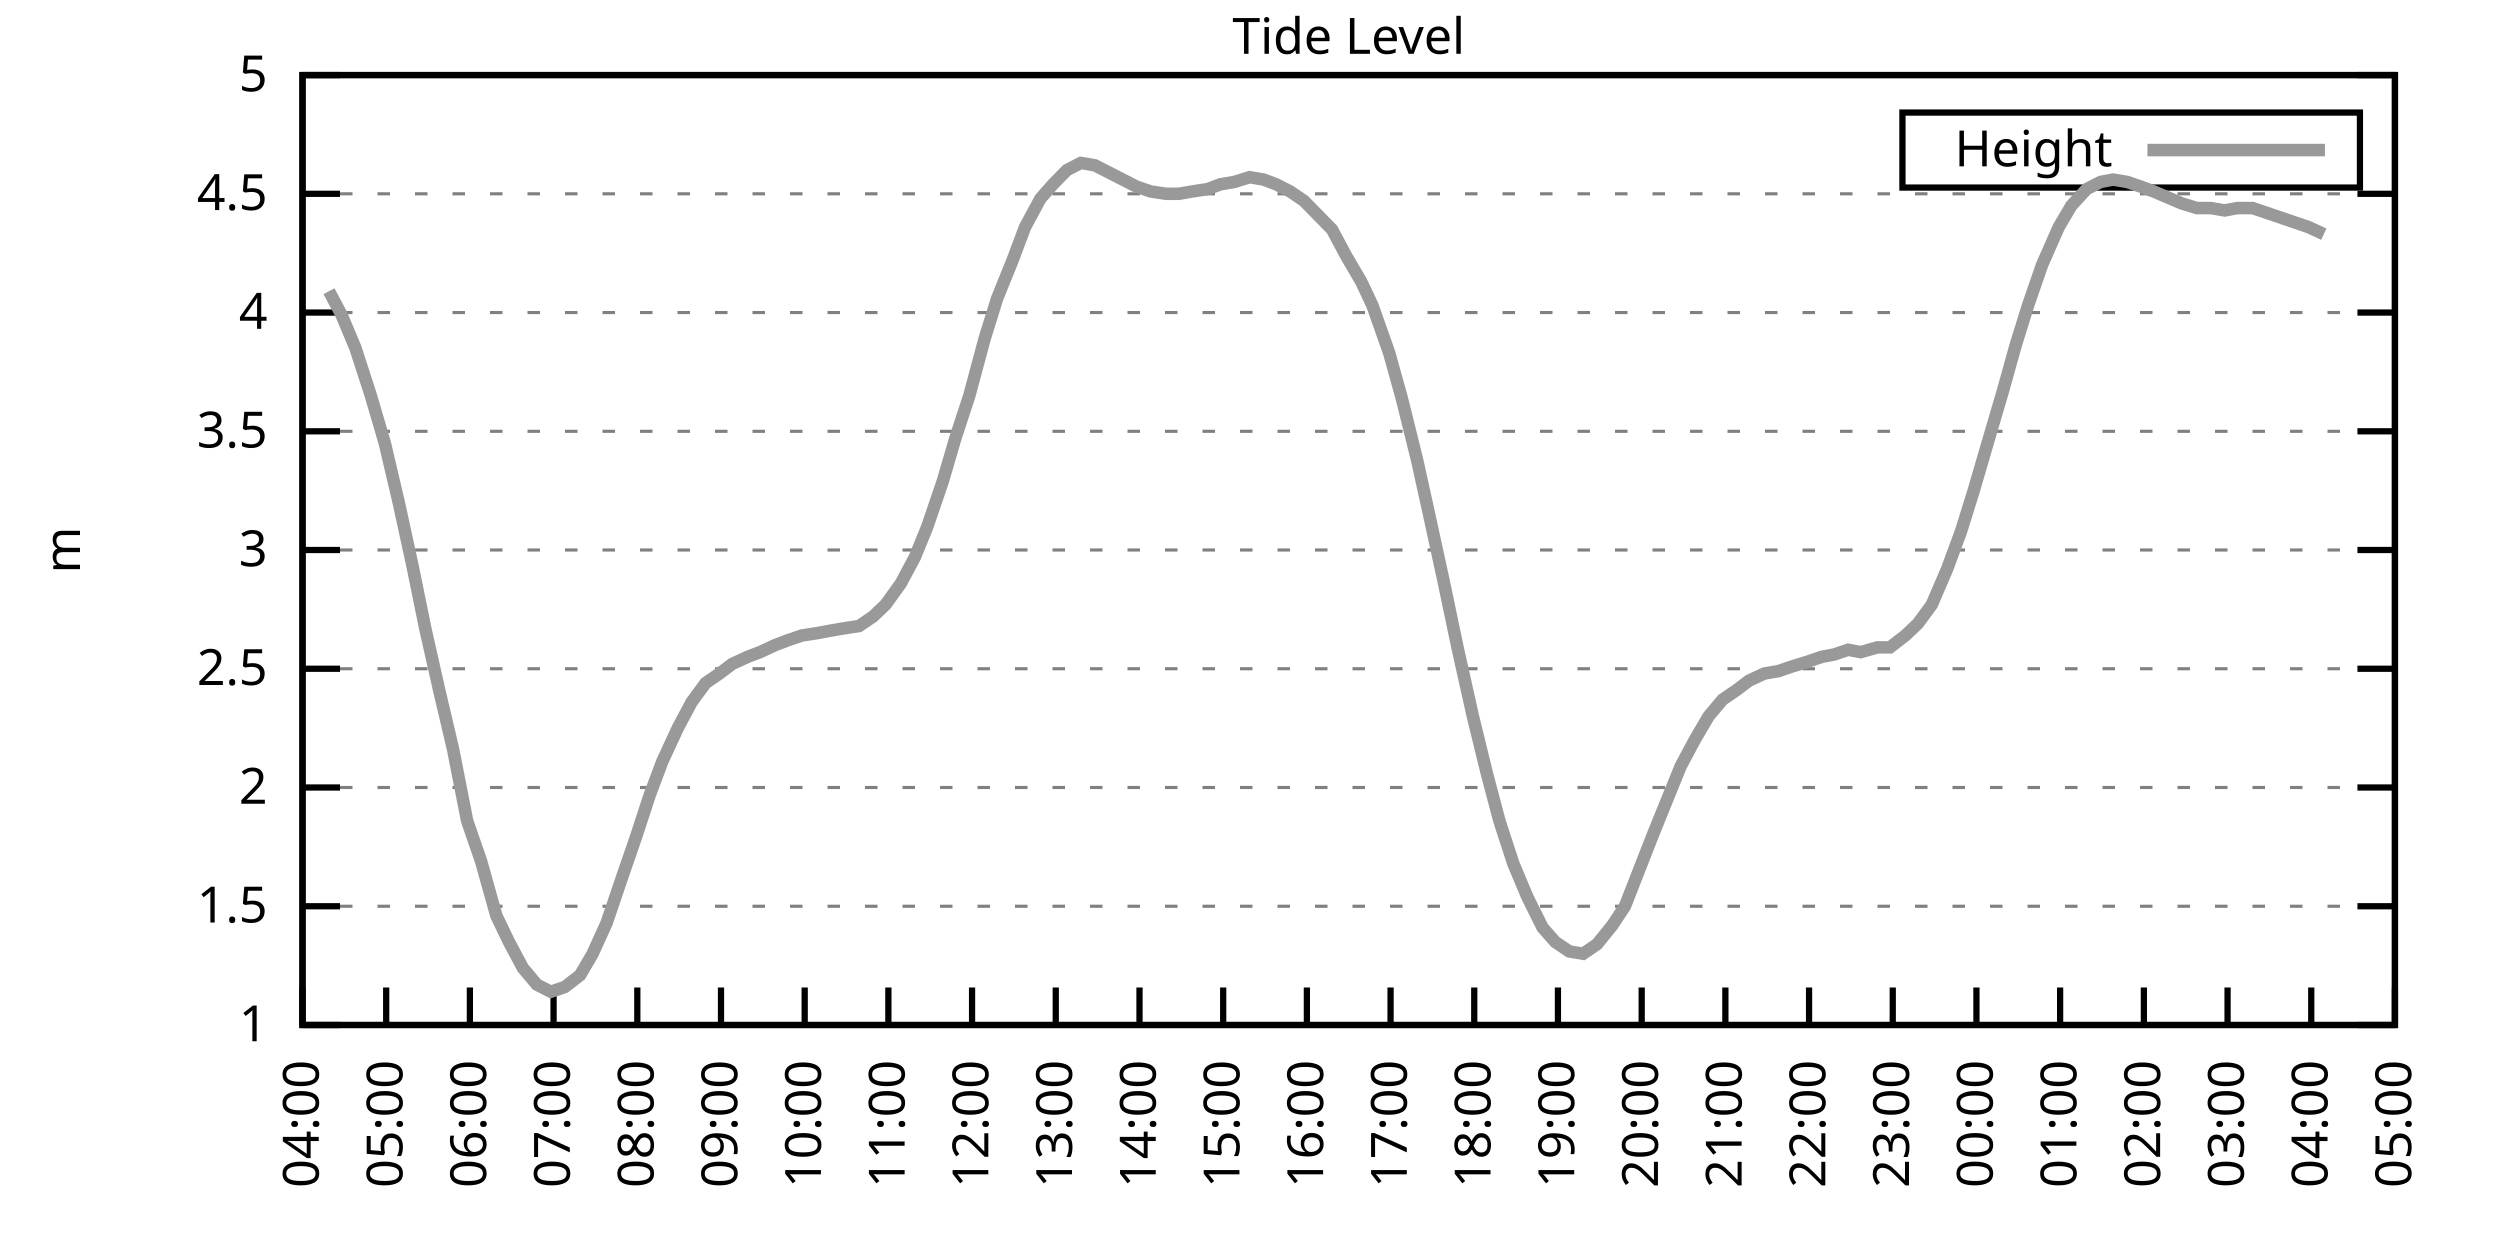
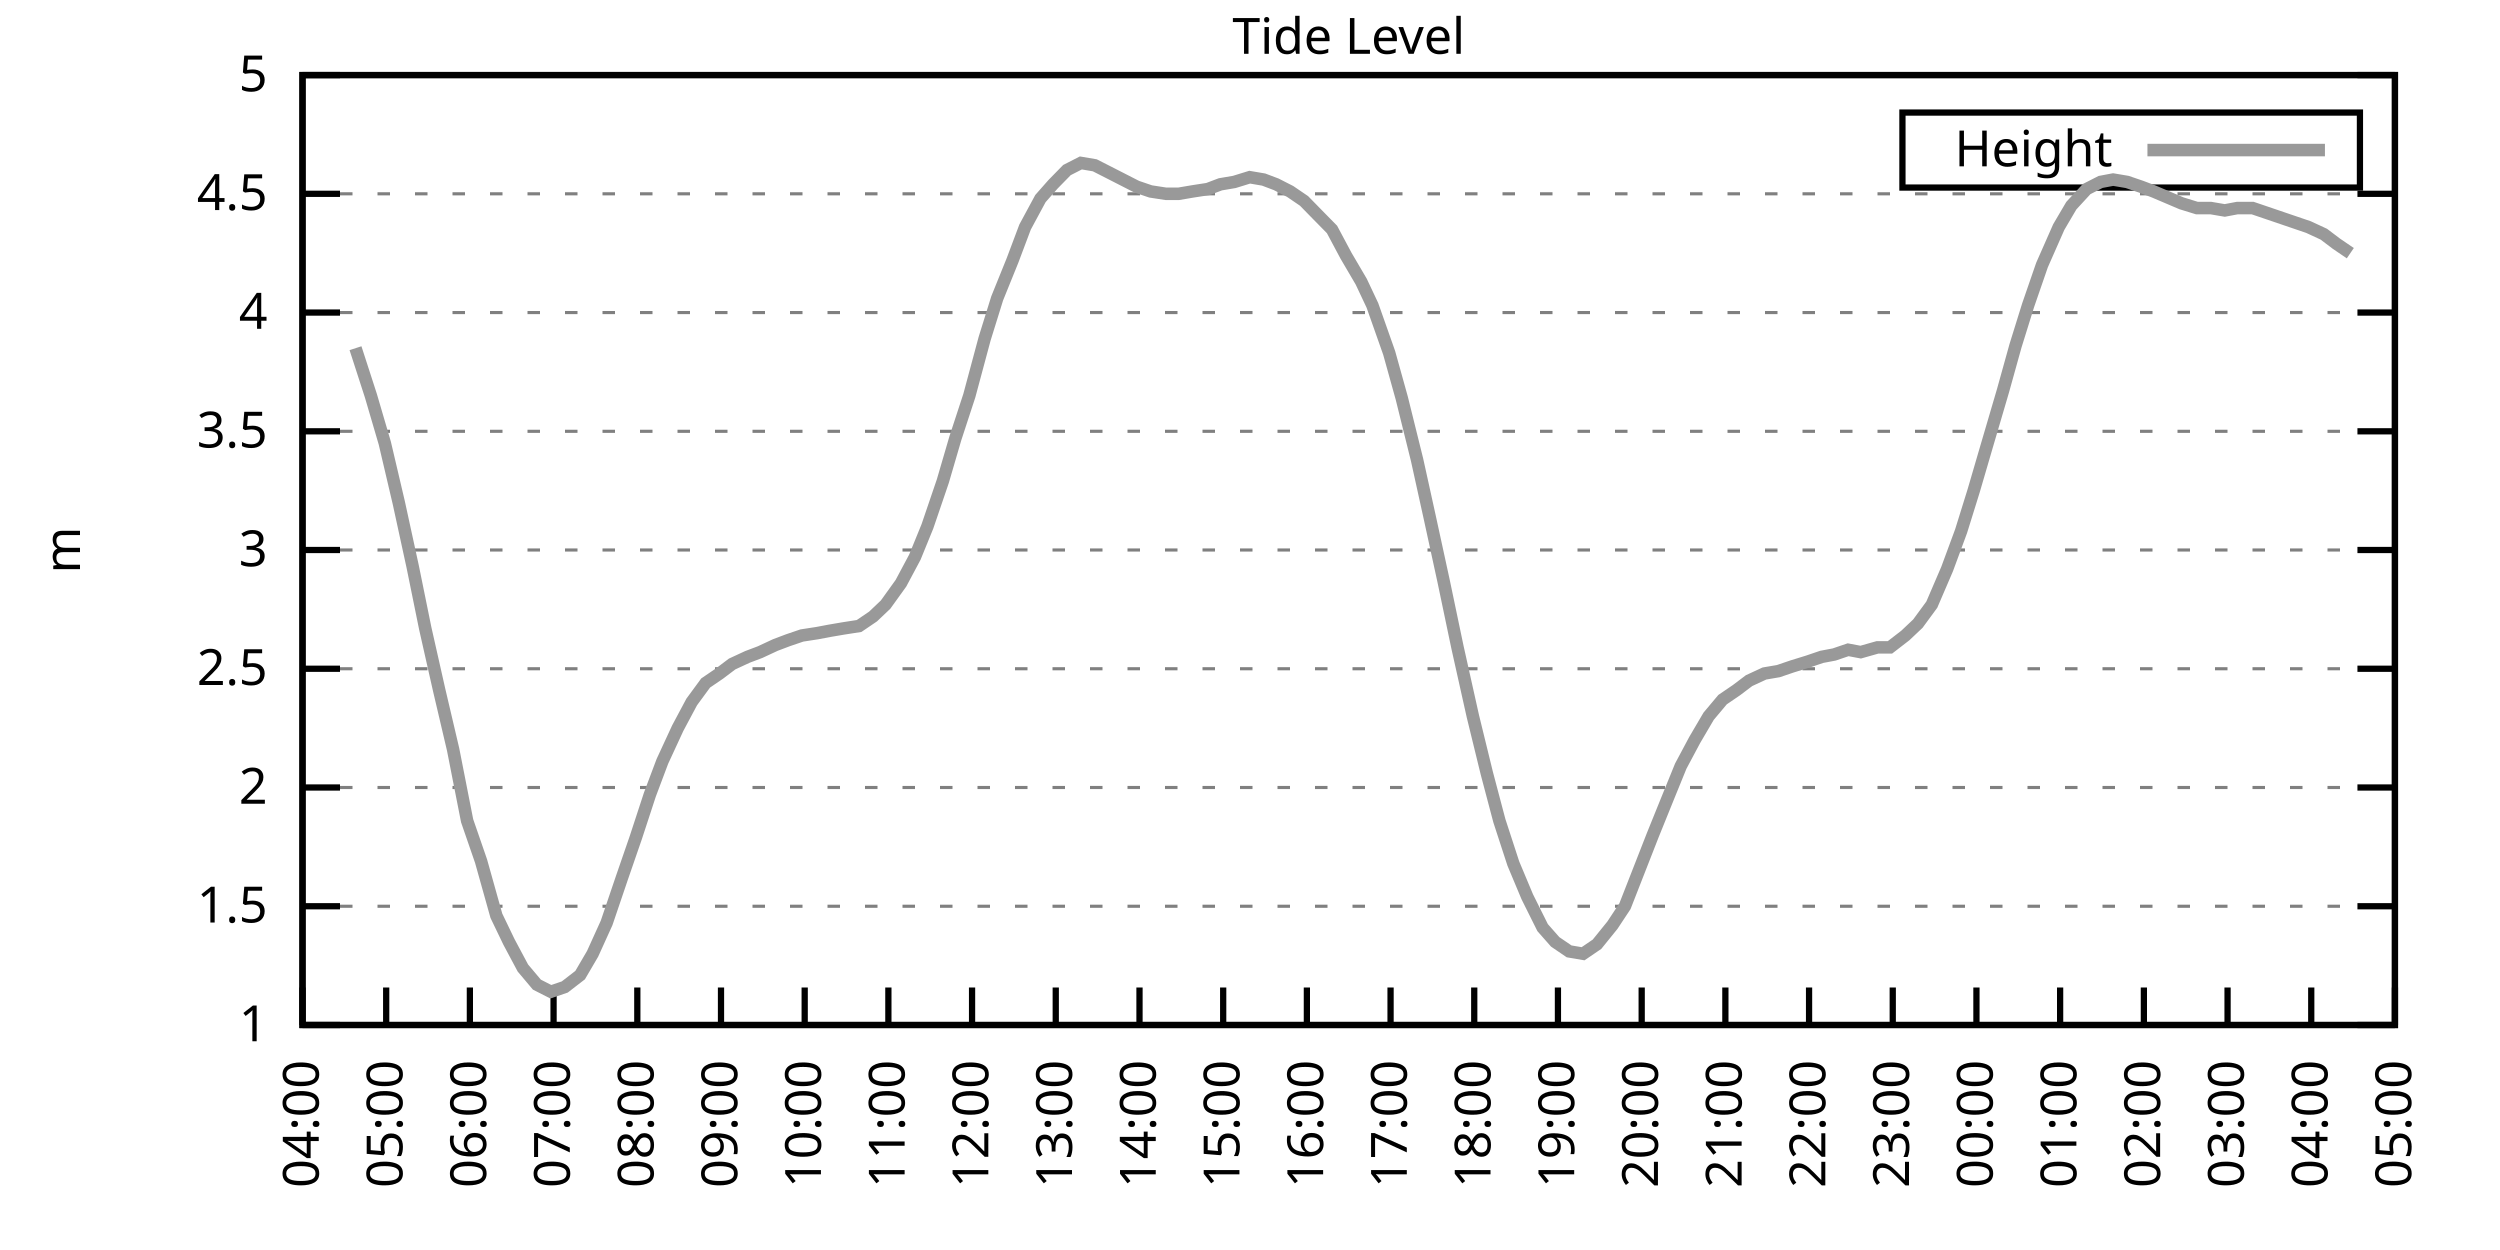
<svg xmlns="http://www.w3.org/2000/svg" xmlns:xlink="http://www.w3.org/1999/xlink" width="400" height="200" viewBox="0 0 400 200">
  <g id="gnuplot_canvas">
    <rect x="0" y="0" width="400" height="200" fill="none" />
    <defs>
      <circle id="gpDot" r="0.5" stroke-width="0.5" stroke="currentColor" />
      <path id="gpPt0" stroke-width="0.333" stroke="currentColor" d="M-1,0 h2 M0,-1 v2" />
      <path id="gpPt1" stroke-width="0.333" stroke="currentColor" d="M-1,-1 L1,1 M1,-1 L-1,1" />
      <path id="gpPt2" stroke-width="0.333" stroke="currentColor" d="M-1,0 L1,0 M0,-1 L0,1 M-1,-1 L1,1 M-1,1 L1,-1" />
      <rect id="gpPt3" stroke-width="0.333" stroke="currentColor" x="-1" y="-1" width="2" height="2" />
      <rect id="gpPt4" stroke-width="0.333" stroke="currentColor" fill="currentColor" x="-1" y="-1" width="2" height="2" />
      <circle id="gpPt5" stroke-width="0.333" stroke="currentColor" cx="0" cy="0" r="1" />
      <use xlink:href="#gpPt5" id="gpPt6" fill="currentColor" stroke="none" />
      <path id="gpPt7" stroke-width="0.333" stroke="currentColor" d="M0,-1.33 L-1.33,0.67 L1.33,0.67 z" />
      <use xlink:href="#gpPt7" id="gpPt8" fill="currentColor" stroke="none" />
      <use xlink:href="#gpPt7" id="gpPt9" stroke="currentColor" transform="rotate(180)" />
      <use xlink:href="#gpPt9" id="gpPt10" fill="currentColor" stroke="none" />
      <use xlink:href="#gpPt3" id="gpPt11" stroke="currentColor" transform="rotate(45)" />
      <use xlink:href="#gpPt11" id="gpPt12" fill="currentColor" stroke="none" />
      <path id="gpPt13" stroke-width="0.333" stroke="currentColor" d="M0,1.330 L1.265,0.411 L0.782,-1.067 L-0.782,-1.076 L-1.265,0.411 z" />
      <use xlink:href="#gpPt13" id="gpPt14" fill="currentColor" stroke="none" />
      <filter id="textbox" filterUnits="objectBoundingBox" x="0" y="0" height="1" width="1">
        <feFlood flood-color="white" flood-opacity="1" result="bgnd" />
        <feComposite in="SourceGraphic" in2="bgnd" operator="atop" />
      </filter>
      <filter id="greybox" filterUnits="objectBoundingBox" x="0" y="0" height="1" width="1">
        <feFlood flood-color="lightgrey" flood-opacity="1" result="grey" />
        <feComposite in="SourceGraphic" in2="grey" operator="atop" />
      </filter>
    </defs>
    <g fill="none" color="white" stroke="currentColor" stroke-width="1.00" stroke-linecap="butt" stroke-linejoin="miter">
</g>
    <g fill="none" color="black" stroke="currentColor" stroke-width="1.00" stroke-linecap="butt" stroke-linejoin="miter">
      <g stroke="none" shape-rendering="crispEdges">
        <polygon fill="rgb(255, 255, 255)" points="48.40,164.00 383.18,164.00 383.18,12.02 48.40,12.02 " />
      </g>
    </g>
    <g fill="none" color="black" stroke="currentColor" stroke-width="1.00" stroke-linecap="butt" stroke-linejoin="miter">
</g>
    <g fill="none" color="black" stroke="black" stroke-width="0.50" stroke-linecap="butt" stroke-linejoin="miter">
</g>
    <g fill="none" color="gray" stroke="currentColor" stroke-width="0.50" stroke-linecap="butt" stroke-linejoin="miter">
      <path stroke="gray" stroke-dasharray="2,4" class="gridline" d="M48.40,164.00 L383.19,164.00  " />
    </g>
    <g fill="none" color="gray" stroke="gray" stroke-width="1.00" stroke-linecap="butt" stroke-linejoin="miter">
</g>
    <g fill="none" color="black" stroke="currentColor" stroke-width="1.00" stroke-linecap="butt" stroke-linejoin="miter">
      <path stroke="black" d="M48.40,164.00 L54.40,164.00 M383.19,164.00 L377.19,164.00  " />
      <g transform="translate(42.80,166.60)" stroke="none" fill="black" font-family="Sans" font-size="8.00" text-anchor="end">
        <text>
          <tspan font-family="Sans"> 1</tspan>
        </text>
      </g>
    </g>
    <g fill="none" color="black" stroke="currentColor" stroke-width="1.00" stroke-linecap="butt" stroke-linejoin="miter">
</g>
    <g fill="none" color="black" stroke="black" stroke-width="0.50" stroke-linecap="butt" stroke-linejoin="miter">
</g>
    <g fill="none" color="gray" stroke="currentColor" stroke-width="0.50" stroke-linecap="butt" stroke-linejoin="miter">
      <path stroke="gray" stroke-dasharray="2,4" class="gridline" d="M48.40,145.00 L383.19,145.00  " />
    </g>
    <g fill="none" color="gray" stroke="gray" stroke-width="1.00" stroke-linecap="butt" stroke-linejoin="miter">
</g>
    <g fill="none" color="black" stroke="currentColor" stroke-width="1.00" stroke-linecap="butt" stroke-linejoin="miter">
      <path stroke="black" d="M48.40,145.00 L54.40,145.00 M383.19,145.00 L377.19,145.00  " />
      <g transform="translate(42.80,147.60)" stroke="none" fill="black" font-family="Sans" font-size="8.00" text-anchor="end">
        <text>
          <tspan font-family="Sans"> 1.5</tspan>
        </text>
      </g>
    </g>
    <g fill="none" color="black" stroke="currentColor" stroke-width="1.00" stroke-linecap="butt" stroke-linejoin="miter">
</g>
    <g fill="none" color="black" stroke="black" stroke-width="0.50" stroke-linecap="butt" stroke-linejoin="miter">
</g>
    <g fill="none" color="gray" stroke="currentColor" stroke-width="0.50" stroke-linecap="butt" stroke-linejoin="miter">
      <path stroke="gray" stroke-dasharray="2,4" class="gridline" d="M48.40,126.00 L383.19,126.00  " />
    </g>
    <g fill="none" color="gray" stroke="gray" stroke-width="1.00" stroke-linecap="butt" stroke-linejoin="miter">
</g>
    <g fill="none" color="black" stroke="currentColor" stroke-width="1.00" stroke-linecap="butt" stroke-linejoin="miter">
      <path stroke="black" d="M48.40,126.00 L54.40,126.00 M383.19,126.00 L377.19,126.00  " />
      <g transform="translate(42.80,128.60)" stroke="none" fill="black" font-family="Sans" font-size="8.00" text-anchor="end">
        <text>
          <tspan font-family="Sans"> 2</tspan>
        </text>
      </g>
    </g>
    <g fill="none" color="black" stroke="currentColor" stroke-width="1.00" stroke-linecap="butt" stroke-linejoin="miter">
</g>
    <g fill="none" color="black" stroke="black" stroke-width="0.50" stroke-linecap="butt" stroke-linejoin="miter">
</g>
    <g fill="none" color="gray" stroke="currentColor" stroke-width="0.50" stroke-linecap="butt" stroke-linejoin="miter">
      <path stroke="gray" stroke-dasharray="2,4" class="gridline" d="M48.40,107.00 L383.19,107.00  " />
    </g>
    <g fill="none" color="gray" stroke="gray" stroke-width="1.00" stroke-linecap="butt" stroke-linejoin="miter">
</g>
    <g fill="none" color="black" stroke="currentColor" stroke-width="1.00" stroke-linecap="butt" stroke-linejoin="miter">
      <path stroke="black" d="M48.40,107.00 L54.40,107.00 M383.19,107.00 L377.19,107.00  " />
      <g transform="translate(42.80,109.60)" stroke="none" fill="black" font-family="Sans" font-size="8.00" text-anchor="end">
        <text>
          <tspan font-family="Sans"> 2.5</tspan>
        </text>
      </g>
    </g>
    <g fill="none" color="black" stroke="currentColor" stroke-width="1.00" stroke-linecap="butt" stroke-linejoin="miter">
</g>
    <g fill="none" color="black" stroke="black" stroke-width="0.50" stroke-linecap="butt" stroke-linejoin="miter">
</g>
    <g fill="none" color="gray" stroke="currentColor" stroke-width="0.50" stroke-linecap="butt" stroke-linejoin="miter">
      <path stroke="gray" stroke-dasharray="2,4" class="gridline" d="M48.40,88.00 L383.19,88.00  " />
    </g>
    <g fill="none" color="gray" stroke="gray" stroke-width="1.00" stroke-linecap="butt" stroke-linejoin="miter">
</g>
    <g fill="none" color="black" stroke="currentColor" stroke-width="1.00" stroke-linecap="butt" stroke-linejoin="miter">
      <path stroke="black" d="M48.40,88.00 L54.40,88.00 M383.19,88.00 L377.19,88.00  " />
      <g transform="translate(42.80,90.60)" stroke="none" fill="black" font-family="Sans" font-size="8.00" text-anchor="end">
        <text>
          <tspan font-family="Sans"> 3</tspan>
        </text>
      </g>
    </g>
    <g fill="none" color="black" stroke="currentColor" stroke-width="1.00" stroke-linecap="butt" stroke-linejoin="miter">
</g>
    <g fill="none" color="black" stroke="black" stroke-width="0.50" stroke-linecap="butt" stroke-linejoin="miter">
</g>
    <g fill="none" color="gray" stroke="currentColor" stroke-width="0.50" stroke-linecap="butt" stroke-linejoin="miter">
      <path stroke="gray" stroke-dasharray="2,4" class="gridline" d="M48.40,69.01 L383.19,69.01  " />
    </g>
    <g fill="none" color="gray" stroke="gray" stroke-width="1.00" stroke-linecap="butt" stroke-linejoin="miter">
</g>
    <g fill="none" color="black" stroke="currentColor" stroke-width="1.00" stroke-linecap="butt" stroke-linejoin="miter">
      <path stroke="black" d="M48.40,69.01 L54.40,69.01 M383.19,69.01 L377.19,69.01  " />
      <g transform="translate(42.80,71.61)" stroke="none" fill="black" font-family="Sans" font-size="8.00" text-anchor="end">
        <text>
          <tspan font-family="Sans"> 3.5</tspan>
        </text>
      </g>
    </g>
    <g fill="none" color="black" stroke="currentColor" stroke-width="1.00" stroke-linecap="butt" stroke-linejoin="miter">
</g>
    <g fill="none" color="black" stroke="black" stroke-width="0.50" stroke-linecap="butt" stroke-linejoin="miter">
</g>
    <g fill="none" color="gray" stroke="currentColor" stroke-width="0.50" stroke-linecap="butt" stroke-linejoin="miter">
      <path stroke="gray" stroke-dasharray="2,4" class="gridline" d="M48.40,50.01 L383.19,50.01  " />
    </g>
    <g fill="none" color="gray" stroke="gray" stroke-width="1.00" stroke-linecap="butt" stroke-linejoin="miter">
</g>
    <g fill="none" color="black" stroke="currentColor" stroke-width="1.00" stroke-linecap="butt" stroke-linejoin="miter">
      <path stroke="black" d="M48.40,50.01 L54.40,50.01 M383.19,50.01 L377.19,50.01  " />
      <g transform="translate(42.80,52.61)" stroke="none" fill="black" font-family="Sans" font-size="8.00" text-anchor="end">
        <text>
          <tspan font-family="Sans"> 4</tspan>
        </text>
      </g>
    </g>
    <g fill="none" color="black" stroke="currentColor" stroke-width="1.00" stroke-linecap="butt" stroke-linejoin="miter">
</g>
    <g fill="none" color="black" stroke="black" stroke-width="0.50" stroke-linecap="butt" stroke-linejoin="miter">
</g>
    <g fill="none" color="gray" stroke="currentColor" stroke-width="0.50" stroke-linecap="butt" stroke-linejoin="miter">
      <path stroke="gray" stroke-dasharray="2,4" class="gridline" d="M48.40,31.01 L383.19,31.01  " />
    </g>
    <g fill="none" color="gray" stroke="gray" stroke-width="1.00" stroke-linecap="butt" stroke-linejoin="miter">
</g>
    <g fill="none" color="black" stroke="currentColor" stroke-width="1.00" stroke-linecap="butt" stroke-linejoin="miter">
      <path stroke="black" d="M48.40,31.01 L54.40,31.01 M383.19,31.01 L377.19,31.01  " />
      <g transform="translate(42.80,33.61)" stroke="none" fill="black" font-family="Sans" font-size="8.00" text-anchor="end">
        <text>
          <tspan font-family="Sans"> 4.5</tspan>
        </text>
      </g>
    </g>
    <g fill="none" color="black" stroke="currentColor" stroke-width="1.00" stroke-linecap="butt" stroke-linejoin="miter">
</g>
    <g fill="none" color="black" stroke="black" stroke-width="0.50" stroke-linecap="butt" stroke-linejoin="miter">
</g>
    <g fill="none" color="gray" stroke="currentColor" stroke-width="0.50" stroke-linecap="butt" stroke-linejoin="miter">
      <path stroke="gray" stroke-dasharray="2,4" class="gridline" d="M48.40,12.01 L383.19,12.01  " />
    </g>
    <g fill="none" color="gray" stroke="gray" stroke-width="1.00" stroke-linecap="butt" stroke-linejoin="miter">
</g>
    <g fill="none" color="black" stroke="currentColor" stroke-width="1.00" stroke-linecap="butt" stroke-linejoin="miter">
      <path stroke="black" d="M48.40,12.01 L54.40,12.01 M383.19,12.01 L377.19,12.01  " />
      <g transform="translate(42.80,14.61)" stroke="none" fill="black" font-family="Sans" font-size="8.00" text-anchor="end">
        <text>
          <tspan font-family="Sans"> 5</tspan>
        </text>
      </g>
    </g>
    <g fill="none" color="black" stroke="currentColor" stroke-width="1.00" stroke-linecap="butt" stroke-linejoin="miter">
      <path stroke="black" d="M48.40,164.00 L48.40,158.00  " />
      <g transform="translate(51.00,169.60) rotate(270.00)" stroke="none" fill="black" font-family="Sans" font-size="8.00" text-anchor="end">
        <text>
          <tspan font-family="Sans">04:00</tspan>
        </text>
      </g>
    </g>
    <g fill="none" color="black" stroke="currentColor" stroke-width="1.00" stroke-linecap="butt" stroke-linejoin="miter">
      <path stroke="black" d="M61.79,164.00 L61.79,158.00  " />
      <g transform="translate(64.39,169.60) rotate(270.00)" stroke="none" fill="black" font-family="Sans" font-size="8.00" text-anchor="end">
        <text>
          <tspan font-family="Sans">05:00</tspan>
        </text>
      </g>
    </g>
    <g fill="none" color="black" stroke="currentColor" stroke-width="1.00" stroke-linecap="butt" stroke-linejoin="miter">
      <path stroke="black" d="M75.18,164.00 L75.18,158.00  " />
      <g transform="translate(77.78,169.60) rotate(270.00)" stroke="none" fill="black" font-family="Sans" font-size="8.00" text-anchor="end">
        <text>
          <tspan font-family="Sans">06:00</tspan>
        </text>
      </g>
    </g>
    <g fill="none" color="black" stroke="currentColor" stroke-width="1.00" stroke-linecap="butt" stroke-linejoin="miter">
      <path stroke="black" d="M88.57,164.00 L88.57,158.00  " />
      <g transform="translate(91.17,169.60) rotate(270.00)" stroke="none" fill="black" font-family="Sans" font-size="8.00" text-anchor="end">
        <text>
          <tspan font-family="Sans">07:00</tspan>
        </text>
      </g>
    </g>
    <g fill="none" color="black" stroke="currentColor" stroke-width="1.00" stroke-linecap="butt" stroke-linejoin="miter">
      <path stroke="black" d="M101.97,164.00 L101.97,158.00  " />
      <g transform="translate(104.57,169.60) rotate(270.00)" stroke="none" fill="black" font-family="Sans" font-size="8.00" text-anchor="end">
        <text>
          <tspan font-family="Sans">08:00</tspan>
        </text>
      </g>
    </g>
    <g fill="none" color="black" stroke="currentColor" stroke-width="1.00" stroke-linecap="butt" stroke-linejoin="miter">
      <path stroke="black" d="M115.36,164.00 L115.36,158.00  " />
      <g transform="translate(117.96,169.60) rotate(270.00)" stroke="none" fill="black" font-family="Sans" font-size="8.00" text-anchor="end">
        <text>
          <tspan font-family="Sans">09:00</tspan>
        </text>
      </g>
    </g>
    <g fill="none" color="black" stroke="currentColor" stroke-width="1.00" stroke-linecap="butt" stroke-linejoin="miter">
      <path stroke="black" d="M128.75,164.00 L128.75,158.00  " />
      <g transform="translate(131.35,169.60) rotate(270.00)" stroke="none" fill="black" font-family="Sans" font-size="8.00" text-anchor="end">
        <text>
          <tspan font-family="Sans">10:00</tspan>
        </text>
      </g>
    </g>
    <g fill="none" color="black" stroke="currentColor" stroke-width="1.00" stroke-linecap="butt" stroke-linejoin="miter">
      <path stroke="black" d="M142.14,164.00 L142.14,158.00  " />
      <g transform="translate(144.74,169.60) rotate(270.00)" stroke="none" fill="black" font-family="Sans" font-size="8.00" text-anchor="end">
        <text>
          <tspan font-family="Sans">11:00</tspan>
        </text>
      </g>
    </g>
    <g fill="none" color="black" stroke="currentColor" stroke-width="1.00" stroke-linecap="butt" stroke-linejoin="miter">
      <path stroke="black" d="M155.53,164.00 L155.53,158.00  " />
      <g transform="translate(158.13,169.60) rotate(270.00)" stroke="none" fill="black" font-family="Sans" font-size="8.00" text-anchor="end">
        <text>
          <tspan font-family="Sans">12:00</tspan>
        </text>
      </g>
    </g>
    <g fill="none" color="black" stroke="currentColor" stroke-width="1.00" stroke-linecap="butt" stroke-linejoin="miter">
      <path stroke="black" d="M168.92,164.00 L168.92,158.00  " />
      <g transform="translate(171.52,169.60) rotate(270.00)" stroke="none" fill="black" font-family="Sans" font-size="8.00" text-anchor="end">
        <text>
          <tspan font-family="Sans">13:00</tspan>
        </text>
      </g>
    </g>
    <g fill="none" color="black" stroke="currentColor" stroke-width="1.00" stroke-linecap="butt" stroke-linejoin="miter">
      <path stroke="black" d="M182.32,164.00 L182.32,158.00  " />
      <g transform="translate(184.92,169.60) rotate(270.00)" stroke="none" fill="black" font-family="Sans" font-size="8.00" text-anchor="end">
        <text>
          <tspan font-family="Sans">14:00</tspan>
        </text>
      </g>
    </g>
    <g fill="none" color="black" stroke="currentColor" stroke-width="1.00" stroke-linecap="butt" stroke-linejoin="miter">
      <path stroke="black" d="M195.71,164.00 L195.71,158.00  " />
      <g transform="translate(198.31,169.60) rotate(270.00)" stroke="none" fill="black" font-family="Sans" font-size="8.00" text-anchor="end">
        <text>
          <tspan font-family="Sans">15:00</tspan>
        </text>
      </g>
    </g>
    <g fill="none" color="black" stroke="currentColor" stroke-width="1.00" stroke-linecap="butt" stroke-linejoin="miter">
      <path stroke="black" d="M209.10,164.00 L209.10,158.00  " />
      <g transform="translate(211.70,169.60) rotate(270.00)" stroke="none" fill="black" font-family="Sans" font-size="8.00" text-anchor="end">
        <text>
          <tspan font-family="Sans">16:00</tspan>
        </text>
      </g>
    </g>
    <g fill="none" color="black" stroke="currentColor" stroke-width="1.00" stroke-linecap="butt" stroke-linejoin="miter">
      <path stroke="black" d="M222.49,164.00 L222.49,158.00  " />
      <g transform="translate(225.09,169.60) rotate(270.00)" stroke="none" fill="black" font-family="Sans" font-size="8.00" text-anchor="end">
        <text>
          <tspan font-family="Sans">17:00</tspan>
        </text>
      </g>
    </g>
    <g fill="none" color="black" stroke="currentColor" stroke-width="1.00" stroke-linecap="butt" stroke-linejoin="miter">
      <path stroke="black" d="M235.88,164.00 L235.88,158.00  " />
      <g transform="translate(238.48,169.60) rotate(270.00)" stroke="none" fill="black" font-family="Sans" font-size="8.00" text-anchor="end">
        <text>
          <tspan font-family="Sans">18:00</tspan>
        </text>
      </g>
    </g>
    <g fill="none" color="black" stroke="currentColor" stroke-width="1.00" stroke-linecap="butt" stroke-linejoin="miter">
      <path stroke="black" d="M249.27,164.00 L249.27,158.00  " />
      <g transform="translate(251.87,169.60) rotate(270.00)" stroke="none" fill="black" font-family="Sans" font-size="8.00" text-anchor="end">
        <text>
          <tspan font-family="Sans">19:00</tspan>
        </text>
      </g>
    </g>
    <g fill="none" color="black" stroke="currentColor" stroke-width="1.00" stroke-linecap="butt" stroke-linejoin="miter">
      <path stroke="black" d="M262.67,164.00 L262.67,158.00  " />
      <g transform="translate(265.27,169.60) rotate(270.00)" stroke="none" fill="black" font-family="Sans" font-size="8.00" text-anchor="end">
        <text>
          <tspan font-family="Sans">20:00</tspan>
        </text>
      </g>
    </g>
    <g fill="none" color="black" stroke="currentColor" stroke-width="1.00" stroke-linecap="butt" stroke-linejoin="miter">
      <path stroke="black" d="M276.06,164.00 L276.06,158.00  " />
      <g transform="translate(278.66,169.60) rotate(270.00)" stroke="none" fill="black" font-family="Sans" font-size="8.00" text-anchor="end">
        <text>
          <tspan font-family="Sans">21:00</tspan>
        </text>
      </g>
    </g>
    <g fill="none" color="black" stroke="currentColor" stroke-width="1.00" stroke-linecap="butt" stroke-linejoin="miter">
      <path stroke="black" d="M289.45,164.00 L289.45,158.00  " />
      <g transform="translate(292.05,169.60) rotate(270.00)" stroke="none" fill="black" font-family="Sans" font-size="8.00" text-anchor="end">
        <text>
          <tspan font-family="Sans">22:00</tspan>
        </text>
      </g>
    </g>
    <g fill="none" color="black" stroke="currentColor" stroke-width="1.00" stroke-linecap="butt" stroke-linejoin="miter">
      <path stroke="black" d="M302.84,164.00 L302.84,158.00  " />
      <g transform="translate(305.44,169.60) rotate(270.00)" stroke="none" fill="black" font-family="Sans" font-size="8.00" text-anchor="end">
        <text>
          <tspan font-family="Sans">23:00</tspan>
        </text>
      </g>
    </g>
    <g fill="none" color="black" stroke="currentColor" stroke-width="1.00" stroke-linecap="butt" stroke-linejoin="miter">
      <path stroke="black" d="M316.23,164.00 L316.23,158.00  " />
      <g transform="translate(318.83,169.60) rotate(270.00)" stroke="none" fill="black" font-family="Sans" font-size="8.00" text-anchor="end">
        <text>
          <tspan font-family="Sans">00:00</tspan>
        </text>
      </g>
    </g>
    <g fill="none" color="black" stroke="currentColor" stroke-width="1.00" stroke-linecap="butt" stroke-linejoin="miter">
      <path stroke="black" d="M329.62,164.00 L329.62,158.00  " />
      <g transform="translate(332.22,169.60) rotate(270.00)" stroke="none" fill="black" font-family="Sans" font-size="8.00" text-anchor="end">
        <text>
          <tspan font-family="Sans">01:00</tspan>
        </text>
      </g>
    </g>
    <g fill="none" color="black" stroke="currentColor" stroke-width="1.00" stroke-linecap="butt" stroke-linejoin="miter">
      <path stroke="black" d="M343.02,164.00 L343.02,158.00  " />
      <g transform="translate(345.62,169.60) rotate(270.00)" stroke="none" fill="black" font-family="Sans" font-size="8.00" text-anchor="end">
        <text>
          <tspan font-family="Sans">02:00</tspan>
        </text>
      </g>
    </g>
    <g fill="none" color="black" stroke="currentColor" stroke-width="1.00" stroke-linecap="butt" stroke-linejoin="miter">
      <path stroke="black" d="M356.41,164.00 L356.41,158.00  " />
      <g transform="translate(359.01,169.60) rotate(270.00)" stroke="none" fill="black" font-family="Sans" font-size="8.00" text-anchor="end">
        <text>
          <tspan font-family="Sans">03:00</tspan>
        </text>
      </g>
    </g>
    <g fill="none" color="black" stroke="currentColor" stroke-width="1.00" stroke-linecap="butt" stroke-linejoin="miter">
      <path stroke="black" d="M369.80,164.00 L369.80,158.00  " />
      <g transform="translate(372.40,169.60) rotate(270.00)" stroke="none" fill="black" font-family="Sans" font-size="8.00" text-anchor="end">
        <text>
          <tspan font-family="Sans">04:00</tspan>
        </text>
      </g>
    </g>
    <g fill="none" color="black" stroke="currentColor" stroke-width="1.00" stroke-linecap="butt" stroke-linejoin="miter">
      <path stroke="black" d="M383.19,164.00 L383.19,158.00  " />
      <g transform="translate(385.79,169.60) rotate(270.00)" stroke="none" fill="black" font-family="Sans" font-size="8.00" text-anchor="end">
        <text>
          <tspan font-family="Sans">05:00</tspan>
        </text>
      </g>
    </g>
    <g fill="none" color="black" stroke="currentColor" stroke-width="1.00" stroke-linecap="butt" stroke-linejoin="miter">
</g>
    <g fill="none" color="black" stroke="currentColor" stroke-width="1.00" stroke-linecap="butt" stroke-linejoin="miter">
      <path stroke="black" d="M48.40,12.01 L48.40,164.00 L383.19,164.00 L383.19,12.01 L48.40,12.01 Z  " />
    </g>
    <g fill="none" color="black" stroke="currentColor" stroke-width="1.00" stroke-linecap="butt" stroke-linejoin="miter">
</g>
    <g fill="none" color="black" stroke="currentColor" stroke-width="1.00" stroke-linecap="butt" stroke-linejoin="miter">
      <path stroke="black" d="M304.39,30.01 L304.39,18.01 L377.59,18.01 L377.59,30.01 L304.39,30.01 Z  " />
    </g>
    <g id="Tide_level_plot_1">
      <g fill="none" color="white" stroke="black" stroke-width="2.00" stroke-linecap="butt" stroke-linejoin="miter">
</g>
      <g fill="none" color="black" stroke="currentColor" stroke-width="2.00" stroke-linecap="butt" stroke-linejoin="miter">
        <g transform="translate(337.99,26.61)" stroke="none" fill="black" font-family="Sans" font-size="8.00" text-anchor="end">
          <text>
            <tspan font-family="Sans">Height</tspan>
          </text>
        </g>
      </g>
      <g fill="none" color="black" stroke="currentColor" stroke-width="2.00" stroke-linecap="butt" stroke-linejoin="miter">
-         <path stroke="rgb(153, 153, 153)" d="M343.59,24.01 L371.99,24.01 M52.64,46.59 L54.65,50.39 L56.88,55.71 L59.34,63.31 L61.57,70.91 L63.80,80.41   L66.03,90.66 L68.04,100.54 L70.27,110.42 L72.50,119.92 L74.74,131.32 L76.97,137.78 L79.42,146.52 L81.43,150.70   L83.66,154.88 L85.90,157.54 L88.13,158.68 L90.36,157.92 L92.82,156.02 L94.82,152.60 L97.06,147.66 L99.51,140.44   L101.74,133.98 L103.98,127.14 L105.98,121.82 L108.44,116.50 L110.67,112.32 L112.90,109.28 L115.13,107.76 L117.14,106.24   L119.60,105.10 L121.61,104.34 L124.06,103.20 L126.07,102.44 L128.30,101.68 L130.76,101.30 L132.77,100.92 L135.00,100.54   L137.45,100.16 L139.69,98.64 L141.69,96.74 L144.15,93.32 L146.38,89.14 L148.39,84.21 L150.85,76.99 L152.85,70.15   L155.09,63.31 L157.54,54.19 L159.55,47.73 L162.01,41.65 L164.01,36.33 L166.47,31.77 L168.48,29.49 L170.71,27.21   L172.94,26.07 L175.17,26.45 L177.41,27.59 L179.64,28.73 L181.87,29.87 L184.10,30.63 L186.56,31.01 L188.57,31.01   L190.80,30.63 L193.25,30.25 L195.26,29.49 L197.49,29.11 L199.95,28.35 L202.18,28.73 L204.19,29.49 L206.42,30.63   L208.65,32.15 L210.88,34.43 L213.12,36.71 L215.35,40.89 L217.80,45.07 L219.59,48.87 L222.27,56.47 L224.28,63.69   L226.73,73.57 L228.74,82.69 L230.97,92.94 L233.20,103.58 L235.66,114.60 L237.89,123.72 L239.90,131.32 L242.13,138.16   L244.36,143.48 L246.82,148.42 L248.83,150.70 L251.06,152.22 L253.29,152.60 L255.52,151.08 L257.98,148.04 L259.99,145.00   L262.22,139.30 L264.45,133.60 L266.91,127.52 L268.92,122.58 L271.15,118.40 L273.38,114.60 L275.61,111.94 L277.84,110.42   L279.85,108.90 L282.31,107.76 L284.54,107.38 L286.77,106.62 L289.23,105.86 L291.46,105.10 L293.47,104.72 L295.70,103.96   L297.71,104.34 L300.39,103.58 L302.39,103.58 L304.85,101.68 L306.86,99.78 L309.09,96.74 L311.54,91.04 L313.78,84.97   L315.79,78.51 L317.79,71.67 L320.47,62.55 L322.48,55.33 L324.49,48.87 L326.72,42.41 L329.40,36.33 L331.41,32.91   L333.86,30.25 L336.10,29.11 L338.10,28.73 L340.34,29.11 L342.57,29.87 L344.58,30.63 L349.04,32.53 L351.50,33.29   L353.73,33.29 L355.96,33.67 L357.97,33.29 L360.42,33.29 L362.66,34.05 L364.89,34.81 L367.12,35.57 L369.35,36.33   L371.81,37.47  " />
+         <path stroke="rgb(153, 153, 153)" d="M343.59,24.01 L371.99,24.01 M56.88,55.71 L59.34,63.31 L61.57,70.91 L63.80,80.41 L66.03,90.66 L68.04,100.54   L70.27,110.42 L72.50,119.92 L74.74,131.32 L76.97,137.78 L79.42,146.52 L81.43,150.70 L83.66,154.88 L85.90,157.54   L88.13,158.68 L90.36,157.92 L92.82,156.02 L94.82,152.60 L97.06,147.66 L99.51,140.44 L101.74,133.98 L103.98,127.14   L105.98,121.82 L108.44,116.50 L110.67,112.32 L112.90,109.28 L115.13,107.76 L117.14,106.24 L119.60,105.10 L121.61,104.34   L124.06,103.20 L126.07,102.44 L128.30,101.68 L130.76,101.30 L132.77,100.92 L135.00,100.54 L137.45,100.16 L139.69,98.64   L141.69,96.74 L144.15,93.32 L146.38,89.14 L148.39,84.21 L150.85,76.99 L152.85,70.15 L155.09,63.31 L157.54,54.19   L159.55,47.73 L162.01,41.65 L164.01,36.33 L166.47,31.77 L168.48,29.49 L170.71,27.21 L172.94,26.07 L175.17,26.45   L177.41,27.59 L179.64,28.73 L181.87,29.87 L184.10,30.63 L186.56,31.01 L188.57,31.01 L190.80,30.63 L193.25,30.25   L195.26,29.49 L197.49,29.11 L199.95,28.35 L202.18,28.73 L204.19,29.49 L206.42,30.63 L208.65,32.15 L210.88,34.43   L213.12,36.71 L215.35,40.89 L217.80,45.07 L219.59,48.87 L222.27,56.47 L224.28,63.69 L226.73,73.57 L228.74,82.69   L230.97,92.94 L233.20,103.58 L235.66,114.60 L237.89,123.72 L239.90,131.32 L242.13,138.16 L244.36,143.48 L246.82,148.42   L248.83,150.70 L251.06,152.22 L253.29,152.60 L255.52,151.08 L257.98,148.04 L259.99,145.00 L262.22,139.30 L264.45,133.60   L266.91,127.52 L268.92,122.58 L271.15,118.40 L273.38,114.60 L275.61,111.94 L277.84,110.42 L279.85,108.90 L282.31,107.76   L284.54,107.38 L286.77,106.62 L289.23,105.86 L291.46,105.10 L293.47,104.72 L295.70,103.96 L297.71,104.34 L300.39,103.58   L302.39,103.58 L304.85,101.68 L306.86,99.78 L309.09,96.74 L311.54,91.04 L313.78,84.97 L315.79,78.51 L317.79,71.67   L320.47,62.55 L322.48,55.33 L324.49,48.87 L326.72,42.41 L329.40,36.33 L331.41,32.91 L333.86,30.25 L336.10,29.11   L338.10,28.73 L340.34,29.11 L342.57,29.87 L344.58,30.63 L349.04,32.53 L351.50,33.29 L353.73,33.29 L355.96,33.67   L357.97,33.29 L360.42,33.29 L362.66,34.05 L364.89,34.81 L367.12,35.57 L369.35,36.33 L371.81,37.47 L373.82,38.99   L376.05,40.51  " />
      </g>
    </g>
    <g fill="none" color="black" stroke="currentColor" stroke-width="2.00" stroke-linecap="butt" stroke-linejoin="miter">
</g>
    <g fill="none" color="black" stroke="black" stroke-width="1.00" stroke-linecap="butt" stroke-linejoin="miter">
</g>
    <g fill="none" color="black" stroke="currentColor" stroke-width="1.00" stroke-linecap="butt" stroke-linejoin="miter">
      <path stroke="black" d="M48.40,12.01 L48.40,164.00 L383.19,164.00 L383.19,12.01 L48.40,12.01 Z  " />
      <g transform="translate(12.80,88.01) rotate(270.00)" stroke="none" fill="black" font-family="Sans" font-size="8.00" text-anchor="middle">
        <text>
          <tspan font-family="Sans">m</tspan>
        </text>
      </g>
    </g>
    <g fill="none" color="black" stroke="currentColor" stroke-width="1.00" stroke-linecap="butt" stroke-linejoin="miter">
</g>
    <g fill="none" color="black" stroke="currentColor" stroke-width="1.00" stroke-linecap="butt" stroke-linejoin="miter">
      <g transform="translate(215.79,8.61)" stroke="none" fill="black" font-family="Sans" font-size="8.00" text-anchor="middle">
        <text>
          <tspan font-family="Sans">Tide Level</tspan>
        </text>
      </g>
    </g>
    <g fill="none" color="black" stroke="currentColor" stroke-width="1.00" stroke-linecap="butt" stroke-linejoin="miter">
</g>
  </g>
</svg>
